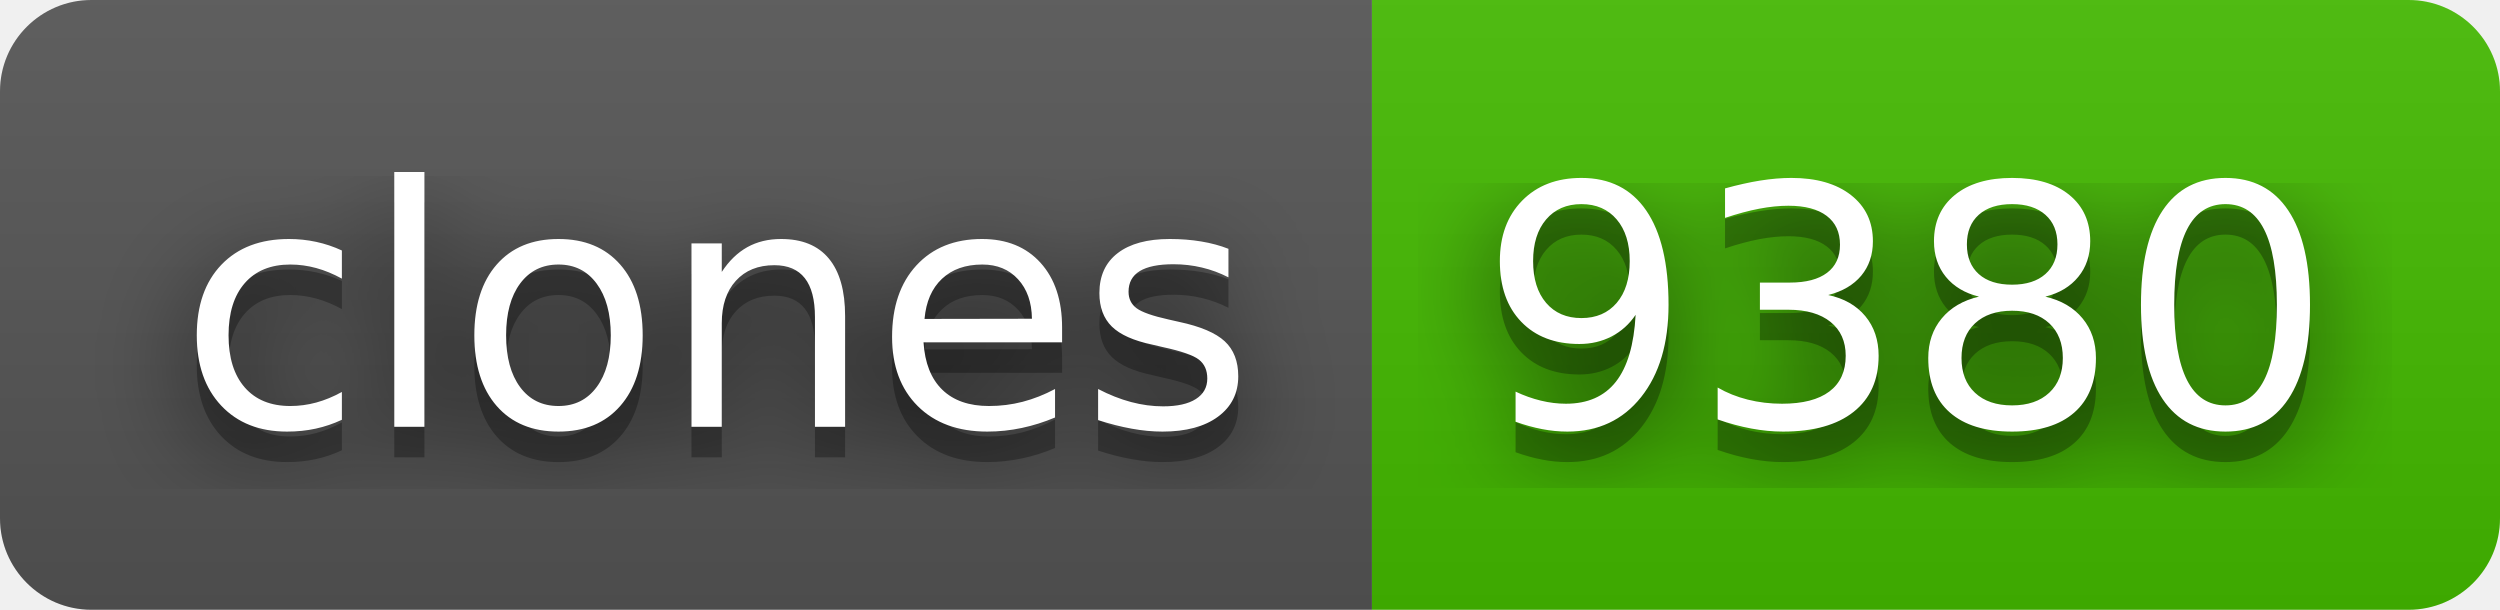
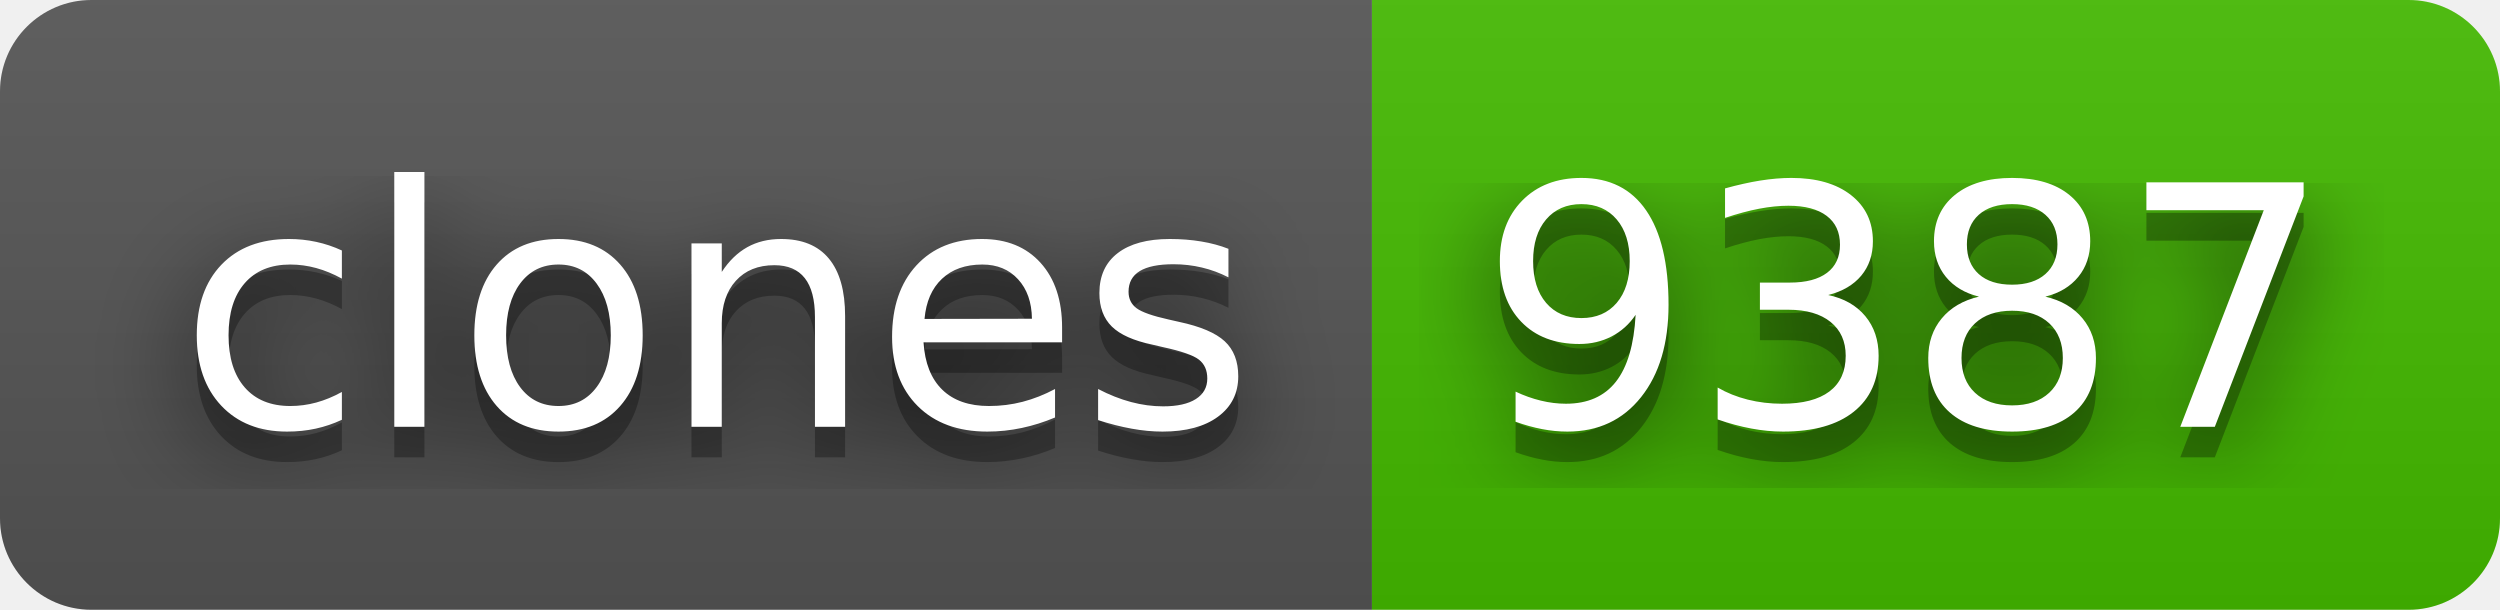
- <svg xmlns="http://www.w3.org/2000/svg" width="82" height="20" role="img" aria-label="clones: 9380">
+ <svg xmlns="http://www.w3.org/2000/svg" width="82" height="20" role="img" aria-label="clones: 9387">
  <filter id="blur">
    <feGaussianBlur stdDeviation="16" />
  </filter>
  <linearGradient id="s" x2="0" y2="100%">
    <stop offset="0" stop-color="#bbb" stop-opacity=".1" />
    <stop offset="1" stop-opacity=".1" />
  </linearGradient>
  <clipPath id="r">
    <rect width="82" height="20" rx="3" />
  </clipPath>
  <g clip-path="url(#r)">
    <rect width="45" height="20" fill="#555" />
    <rect x="45" width="37" height="20" fill="#4b0" />
    <rect width="82" height="20" fill="url(#s)" />
  </g>
  <g fill="#fff" text-anchor="middle" font-family="Verdana,Geneva,DejaVu Sans,sans-serif" text-rendering="geometricPrecision" font-size="110">
    <g transform="scale(.1)">
      <g aria-hidden="true" fill="#010101">
        <text x="235" y="150" fill-opacity=".8" filter="url(#blur)" textLength="350">clones</text>
        <text x="235" y="150" fill-opacity=".3" textLength="350">clones</text>
      </g>
      <text x="235" y="140" textLength="350">clones</text>
    </g>
    <g transform="scale(.1)">
      <g aria-hidden="true" fill="#010101">
-         <text x="625" y="150" fill-opacity=".8" filter="url(#blur)" textLength="270">9380</text>
-         <text x="625" y="150" fill-opacity=".3" textLength="270">9380</text>
+         <text x="625" y="150" fill-opacity=".8" filter="url(#blur)" textLength="270">9387</text>
+         <text x="625" y="150" fill-opacity=".3" textLength="270">9387</text>
      </g>
-       <text x="625" y="140" textLength="270">9380</text>
+       <text x="625" y="140" textLength="270">9387</text>
    </g>
  </g>
</svg>
